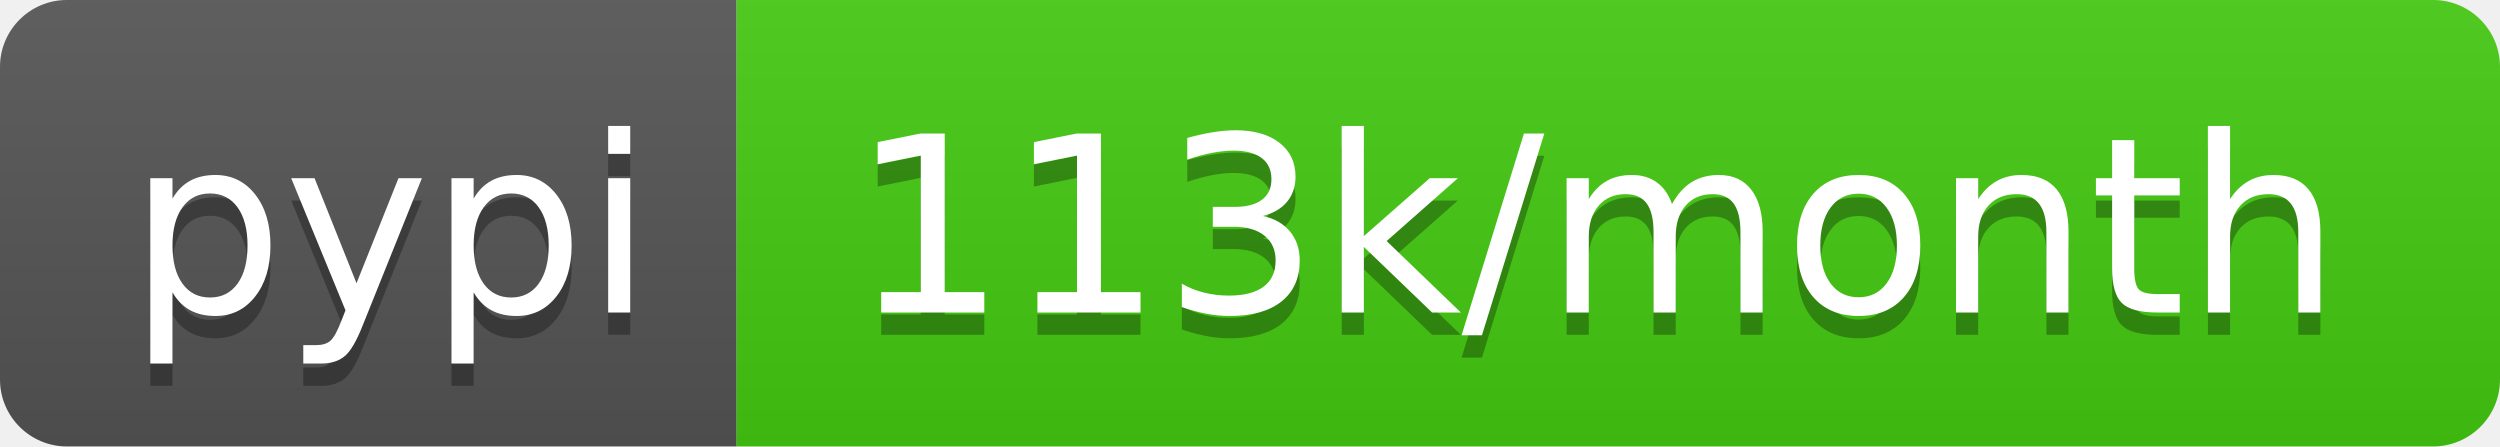
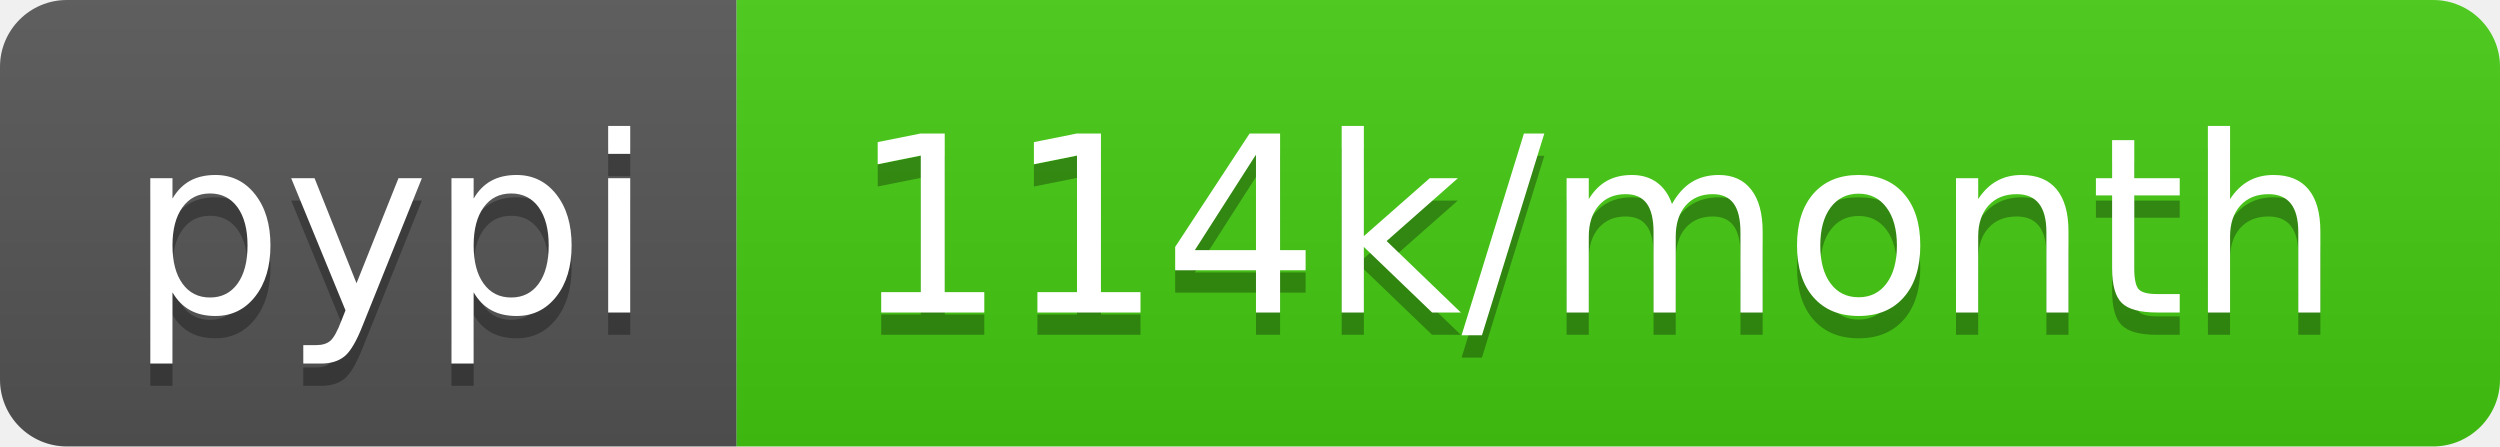
<svg xmlns="http://www.w3.org/2000/svg" width="112" height="20">
  <linearGradient id="b" x2="0" y2="100%">
    <stop offset="0" stop-color="#bbb" stop-opacity=".1" />
    <stop offset="1" stop-opacity=".1" />
  </linearGradient>
  <clipPath id="a">
    <rect width="112" height="20" rx="3" fill="#fff" />
  </clipPath>
  <g clip-path="url(#a)">
    <path fill="#555" d="M0 0h33v20H0z" />
    <path fill="#4c1" d="M33 0h79v20H33z" />
    <path fill="url(#b)" d="M0 0h112v20H0z" />
  </g>
  <g fill="#fff" text-anchor="middle" font-family="DejaVu Sans,Verdana,Geneva,sans-serif" font-size="110">
    <text x="175" y="150" fill="#010101" fill-opacity=".3" transform="scale(.1)" textLength="230">pypi</text>
    <text x="175" y="140" transform="scale(.1)" textLength="230">pypi</text>
-     <text x="715" y="150" fill="#010101" fill-opacity=".3" transform="scale(.1)" textLength="690">113k/month</text>
-     <text x="715" y="140" transform="scale(.1)" textLength="690">113k/month</text>
+     <text x="715" y="150" fill="#010101" fill-opacity=".3" transform="scale(.1)" textLength="690">114k/month</text>
+     <text x="715" y="140" transform="scale(.1)" textLength="690">114k/month</text>
  </g>
</svg>
